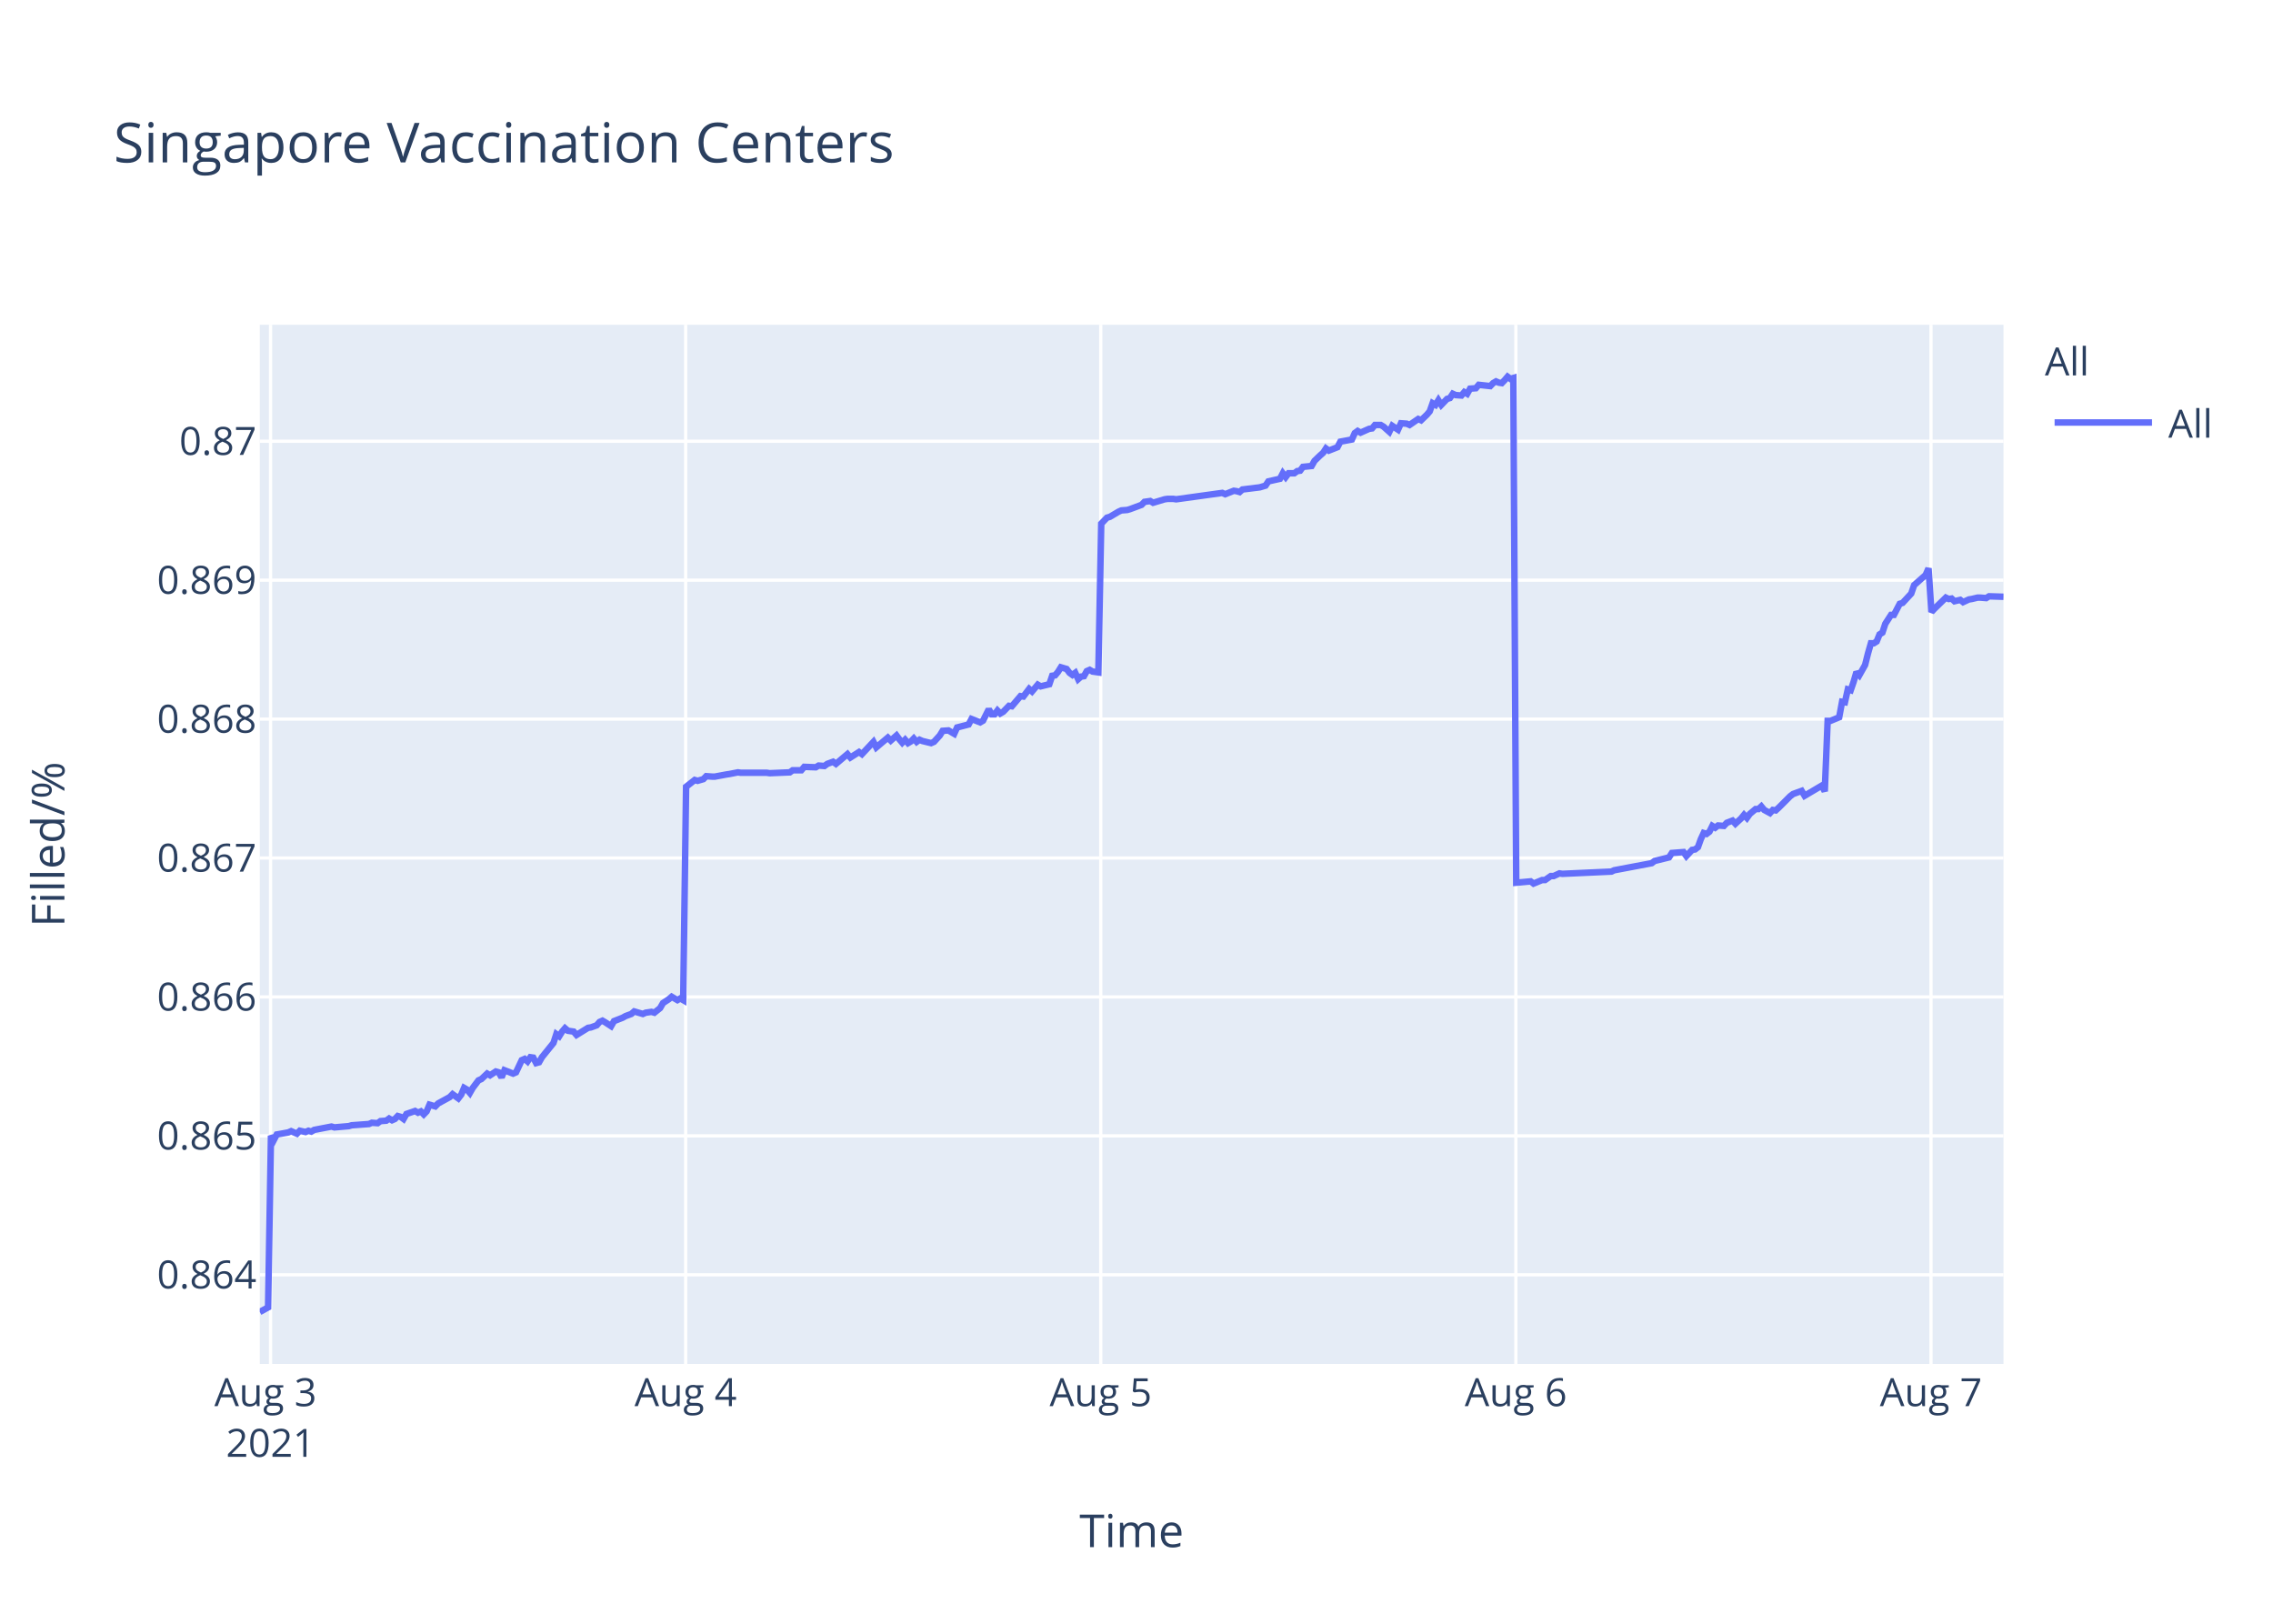
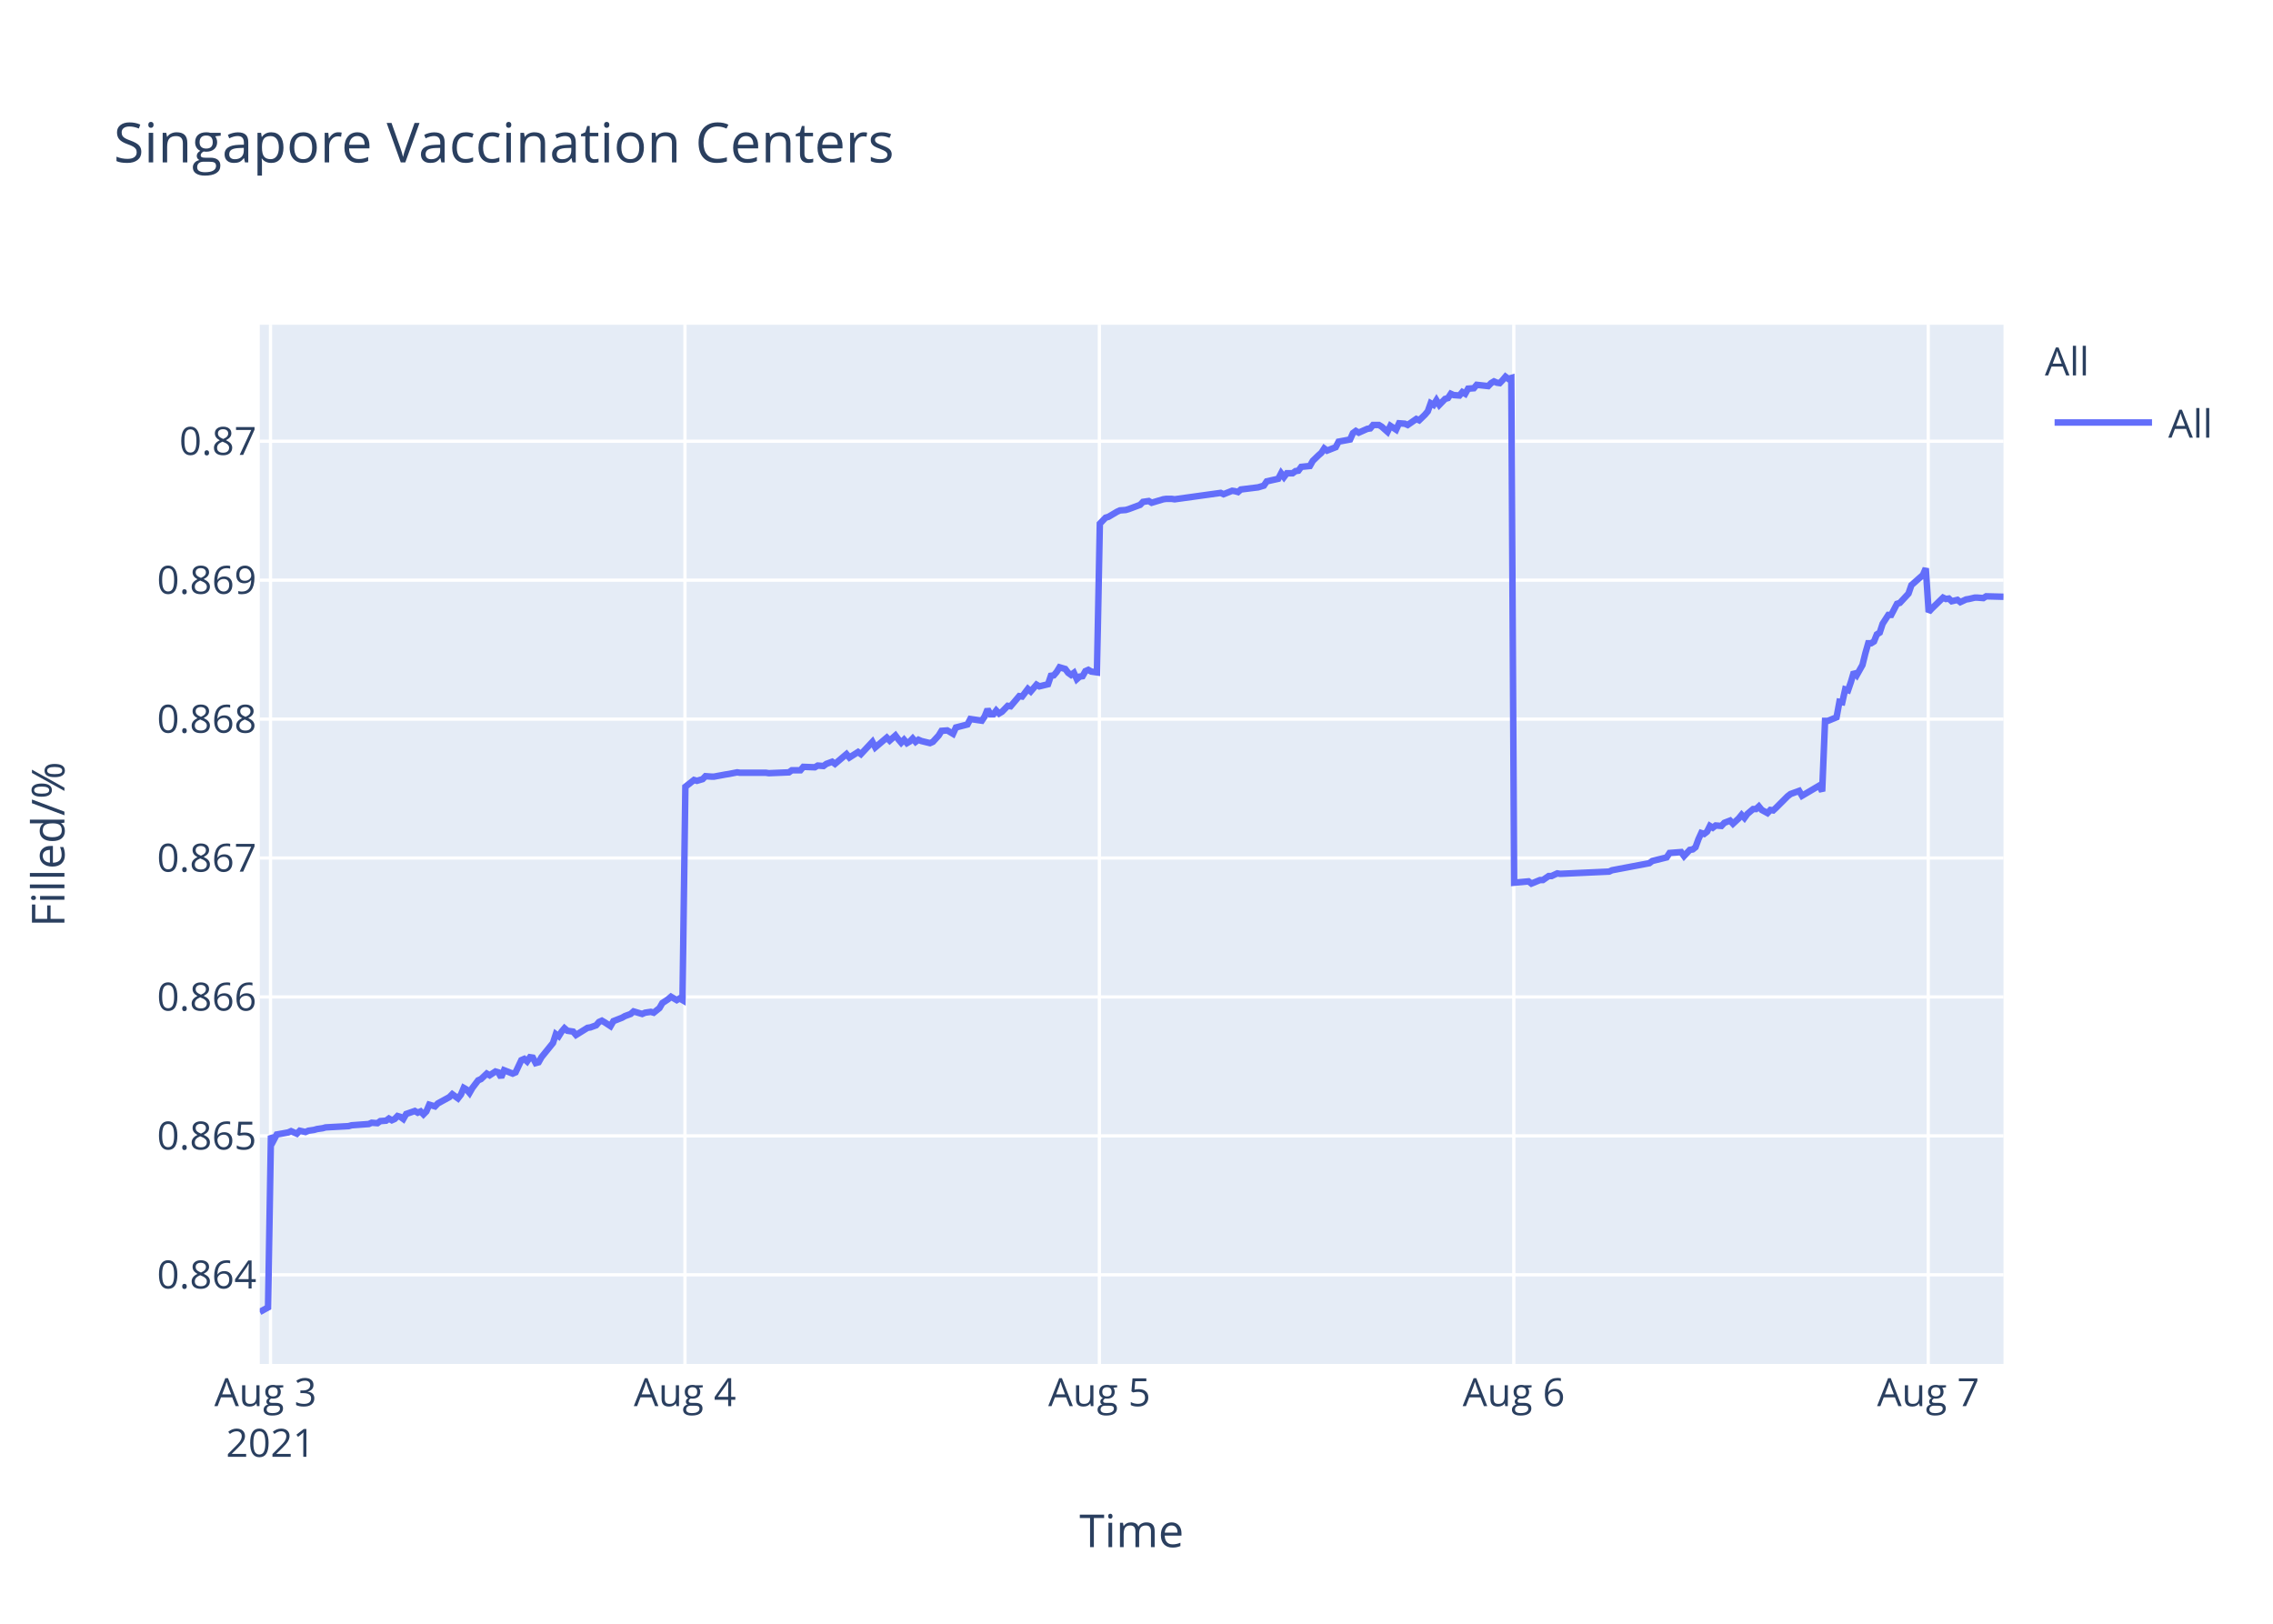
<svg xmlns="http://www.w3.org/2000/svg" class="main-svg" width="700" height="500" style="" viewBox="0 0 700 500">
  <rect x="0" y="0" width="700" height="500" style="fill: rgb(255, 255, 255); fill-opacity: 1;" />
-   <defs id="defs-77bc4b">
+   <defs id="defs-c4b913">
    <g class="clips">
-       <clipPath id="clip77bc4bxyplot" class="plotclip">
+       <clipPath id="clipc4b913xyplot" class="plotclip">
        <rect width="537" height="320" />
      </clipPath>
-       <clipPath class="axesclip" id="clip77bc4bx">
+       <clipPath class="axesclip" id="clipc4b913x">
        <rect x="80" y="0" width="537" height="500" />
      </clipPath>
-       <clipPath class="axesclip" id="clip77bc4by">
+       <clipPath class="axesclip" id="clipc4b913y">
        <rect x="0" y="100" width="700" height="320" />
      </clipPath>
-       <clipPath class="axesclip" id="clip77bc4bxy">
+       <clipPath class="axesclip" id="clipc4b913xy">
        <rect x="80" y="100" width="537" height="320" />
      </clipPath>
    </g>
    <g class="gradients" />
  </defs>
  <g class="bglayer">
    <rect class="bg" x="80" y="100" width="537" height="320" style="fill: rgb(229, 236, 246); fill-opacity: 1; stroke-width: 0;" />
  </g>
  <g class="layer-below">
    <g class="imagelayer" />
    <g class="shapelayer" />
  </g>
  <g class="cartesianlayer">
    <g class="subplot xy">
      <g class="layer-subplot">
        <g class="shapelayer" />
        <g class="imagelayer" />
      </g>
      <g class="gridlayer">
        <g class="x">
-           <path class="xgrid crisp" transform="translate(83.32,0)" d="M0,100v320" style="stroke: rgb(255, 255, 255); stroke-opacity: 1; stroke-width: 1px;" />
-           <path class="xgrid crisp" transform="translate(211.16,0)" d="M0,100v320" style="stroke: rgb(255, 255, 255); stroke-opacity: 1; stroke-width: 1px;" />
-           <path class="xgrid crisp" transform="translate(338.99,0)" d="M0,100v320" style="stroke: rgb(255, 255, 255); stroke-opacity: 1; stroke-width: 1px;" />
-           <path class="xgrid crisp" transform="translate(466.83,0)" d="M0,100v320" style="stroke: rgb(255, 255, 255); stroke-opacity: 1; stroke-width: 1px;" />
-           <path class="xgrid crisp" transform="translate(594.67,0)" d="M0,100v320" style="stroke: rgb(255, 255, 255); stroke-opacity: 1; stroke-width: 1px;" />
+           <path class="xgrid crisp" transform="translate(83.31,0)" d="M0,100v320" style="stroke: rgb(255, 255, 255); stroke-opacity: 1; stroke-width: 1px;" />
+           <path class="xgrid crisp" transform="translate(210.94,0)" d="M0,100v320" style="stroke: rgb(255, 255, 255); stroke-opacity: 1; stroke-width: 1px;" />
+           <path class="xgrid crisp" transform="translate(338.57,0)" d="M0,100v320" style="stroke: rgb(255, 255, 255); stroke-opacity: 1; stroke-width: 1px;" />
+           <path class="xgrid crisp" transform="translate(466.19,0)" d="M0,100v320" style="stroke: rgb(255, 255, 255); stroke-opacity: 1; stroke-width: 1px;" />
+           <path class="xgrid crisp" transform="translate(593.82,0)" d="M0,100v320" style="stroke: rgb(255, 255, 255); stroke-opacity: 1; stroke-width: 1px;" />
        </g>
        <g class="y">
          <path class="ygrid crisp" transform="translate(0,392.55)" d="M80,0h537" style="stroke: rgb(255, 255, 255); stroke-opacity: 1; stroke-width: 1px;" />
          <path class="ygrid crisp" transform="translate(0,349.77)" d="M80,0h537" style="stroke: rgb(255, 255, 255); stroke-opacity: 1; stroke-width: 1px;" />
          <path class="ygrid crisp" transform="translate(0,306.99)" d="M80,0h537" style="stroke: rgb(255, 255, 255); stroke-opacity: 1; stroke-width: 1px;" />
          <path class="ygrid crisp" transform="translate(0,264.21)" d="M80,0h537" style="stroke: rgb(255, 255, 255); stroke-opacity: 1; stroke-width: 1px;" />
          <path class="ygrid crisp" transform="translate(0,221.43)" d="M80,0h537" style="stroke: rgb(255, 255, 255); stroke-opacity: 1; stroke-width: 1px;" />
          <path class="ygrid crisp" transform="translate(0,178.65)" d="M80,0h537" style="stroke: rgb(255, 255, 255); stroke-opacity: 1; stroke-width: 1px;" />
          <path class="ygrid crisp" transform="translate(0,135.87)" d="M80,0h537" style="stroke: rgb(255, 255, 255); stroke-opacity: 1; stroke-width: 1px;" />
        </g>
      </g>
      <g class="zerolinelayer" />
      <path class="xlines-below" />
      <path class="ylines-below" />
      <g class="overlines-below" />
      <g class="xaxislayer-below" />
      <g class="yaxislayer-below" />
      <g class="overaxes-below" />
-       <g class="plot" transform="translate(80,100)" clip-path="url('#clip77bc4bxyplot')">
+       <g class="plot" transform="translate(80,100)" clip-path="url('#clipc4b913xyplot')">
        <g class="scatterlayer mlayer">
-           <g class="trace scatter trace637102" style="stroke-miterlimit: 2; opacity: 1;">
+           <g class="trace scatter trace015603" style="stroke-miterlimit: 2; opacity: 1;">
            <g class="fills" />
            <g class="errorbars" />
            <g class="lines">
-               <path class="js-line" d="M0,304L2.56,302.59L3.45,249.74L4.34,251.04L5.22,249.35L8.77,248.71L9.66,248.32L11.44,249.1L12.33,248.19L14.1,248.58L14.99,248.19L15.87,248.45L16.76,247.93L22.09,246.9L22.98,247.16L27.42,246.77L28.3,246.51L33.63,246.12L34.52,245.73L36.3,245.86L37.18,245.22L38.95,245.09L39.84,244.44L40.73,244.96L41.62,244.57L42.5,243.66L43.4,243.92L44.28,244.57L45.17,243.02L47.83,242.11L48.72,242.63L49.61,242.24L50.5,243.15L51.38,242.24L52.27,240.17L54.05,240.69L54.94,239.78L58.49,237.84L59.38,236.94L61.15,238.23L62.04,237.07L62.92,235L63.81,235.51L64.7,236.55L65.59,235L67.36,232.67L68.25,232.28L70.03,230.6L70.92,231.12L72.69,229.95L73.58,230.21L74.47,231.76L75.35,229.56L78.02,230.6L78.91,230.21L80.68,226.46L81.57,226.07L82.46,226.85L83.34,225.55L84.23,225.68L85.12,227.36L86.01,227.11L86.9,225.55L90.45,221.16L91.33,218.44L92.22,219.09L93.11,217.66L94,216.63L94.89,217.4L96.66,217.66L97.55,218.7L101.11,216.5L101.99,216.37L103.76,215.72L104.65,214.69L105.54,214.3L106.43,214.82L108.2,215.98L109.09,214.43L111.75,213.39L112.65,212.88L114.42,212.23L115.31,211.45L117.97,212.23L118.85,211.84L120.63,211.58L121.52,211.84L123.29,210.42L124.18,208.87L125.96,207.7L126.85,206.93L128.62,207.96L129.51,207.44L130.4,207.96L131.29,142.27L133.95,140.18L134.84,140.44L136.61,139.92L137.5,139.01L139.28,139.14L140.17,139.14L143.71,138.48L144.6,138.35L147.26,137.83L148.15,137.96L156.14,137.96L157.03,138.09L163.24,137.83L164.13,137.18L166.79,137.18L167.68,136.14L171.23,136.27L172.12,135.74L173.89,135.88L174.78,135.22L176.56,134.57L177.44,135.22L180.99,132.22L181.88,133.27L184.55,131.57L185.44,132.22L188.99,128.44L189.87,130.14L193.42,127.14L194.32,128.05L196.09,126.48L196.97,127.66L197.86,128.7L198.75,127.79L199.64,128.83L200.53,128.31L201.41,127.4L202.3,128.44L203.19,127.79L204.08,128.18L206.74,128.83L207.63,128.44L209.42,126.48L210.3,125.05L212.08,124.92L212.97,125.44L213.86,125.96L214.75,124.01L218.3,123.09L219.19,121.4L221.85,122.44L222.74,121.92L224.51,118.4L225.4,119.96L226.29,119.96L227.18,118.79L228.06,119.7L228.95,119.18L230.73,117.35L231.61,117.48L234.28,114.35L235.16,114.48L236.94,112.14L237.83,112.92L239.6,110.83L240.49,111.35L243.15,110.7L244.04,108.09L244.93,107.96L245.81,106.92L246.71,105.48L247.59,105.74L248.48,106L249.37,107.18L250.26,107.83L251.14,107.18L252.04,109.13L252.92,108.35L253.81,108.22L254.69,106.66L255.58,106.27L256.47,106.79L258.25,107.05L259.14,61.25L260.91,59.41L261.8,59.15L264.46,57.57L265.35,57.17L267.12,57.04L268.01,56.78L271.56,55.46L272.45,54.54L274.23,54.28L275.11,54.81L278.67,53.75L279.55,53.62L281.33,53.62L282.22,53.75L296.42,51.78L297.31,52.18L299.97,51.12L300.85,51.25L301.75,51.52L302.63,50.73L307.96,50.07L309.73,49.54L310.62,48.23L312.39,47.83L314.17,47.44L315.06,45.73L315.95,46.91L316.84,45.73L318.61,45.73L319.5,45.07L320.39,44.94L321.27,43.76L323.93,43.49L324.82,41.91L326.6,40.2L327.49,39.42L328.35,38.1L329.23,38.76L331.89,37.71L332.78,36L336.33,35.34L337.22,33.36L338.11,32.71L339,33.23L340.77,32.44L341.66,32.05L342.55,31.92L343.44,30.86L345.21,30.86L346.1,31.39L347.87,32.97L348.77,31.13L350.54,32.31L351.44,30.34L353.21,30.47L354.09,30.86L356.76,29.02L357.64,29.42L359.42,27.71L360.31,26.66L361.19,24.16L362.09,24.68L362.97,23.24L363.86,24.68L365.63,22.84L366.52,22.58L367.41,21.26L368.29,21.66L370.07,21.79L370.95,20.74L371.84,21.26L372.73,19.68L374.51,19.55L375.4,18.5L378.95,18.89L379.83,17.97L380.72,17.45L381.61,17.84L382.5,17.97L383.39,17.05L384.28,16L385.16,16.66L386.05,16.39L386.94,171.81L391.38,171.4L392.27,172.08L394.93,170.99L395.82,170.99L397.59,169.76L398.48,169.76L400.25,168.94L401.14,169.08L416.24,168.39L417.12,167.98L428.66,165.8L429.55,165.12L433.99,164.02L434.88,162.66L438.46,162.38L439.34,163.61L441.12,161.7L442.01,161.57L442.9,160.88L443.78,158.43L444.67,156.51L445.56,156.79L446.45,156.1L447.33,154.33L448.22,154.88L449.11,154.19L450.89,154.33L451.78,153.37L453.55,152.69L454.44,153.65L456.21,152.01L457.1,150.92L457.99,151.87L458.87,150.64L460.65,149.14L461.54,149.14L462.42,148.32L463.32,149.41L465.09,150.37L465.98,149.41L466.86,149.55L467.76,148.73L471.31,145.18L472.2,144.5L474.85,143.54L475.75,145.04L481.07,141.9L481.96,143.68L482.85,121.97L483.74,121.97L486.4,120.88L487.29,116.1L488.17,116.24L489.06,112.28L489.95,112.55L490.84,109.96L491.72,106.95L492.61,107.91L494.38,104.77L495.27,101.22L496.17,98.08L497.05,98.08L497.94,97.53L498.83,95.35L499.71,94.8L500.61,92.07L502.38,89.34L503.26,89.34L505.05,85.93L505.93,85.65L508.59,82.78L509.48,80.19L513.03,77.05L513.92,75L514.81,88.44L515.7,87.48L519.25,84.03L520.14,84.45L521.02,84.31L521.91,85.14L523.69,84.72L524.57,85.41L526.35,84.59L527.23,84.45L529.01,84.03L529.9,84.03L531.68,84.17L532.56,83.62L537,83.76" style="vector-effect: non-scaling-stroke; fill: none; stroke: rgb(99, 110, 250); stroke-opacity: 1; stroke-width: 2px; opacity: 1;" />
+               <path class="js-line" d="M0,304L2.55,302.59L3.44,249.74L4.33,251.04L5.22,249.35L8.76,248.71L9.64,248.32L11.42,249.1L12.31,248.19L14.08,248.58L14.96,248.19L16.73,247.93L17.62,247.67L19.39,247.41L20.28,247.16L27.37,246.77L28.26,246.51L33.58,246.12L34.46,245.73L36.24,245.86L37.12,245.22L38.89,245.09L39.77,244.44L40.67,244.96L41.55,244.57L42.43,243.66L43.32,243.92L44.21,244.57L45.1,243.02L47.75,242.11L48.64,242.63L49.53,242.24L50.41,243.15L51.3,242.24L52.19,240.17L53.96,240.69L54.84,239.78L58.39,237.84L59.28,236.94L61.04,238.23L61.94,237.07L62.82,235L63.71,235.51L64.59,236.55L65.48,235L67.25,232.67L68.14,232.28L69.91,230.6L70.8,231.12L72.57,229.95L73.46,230.21L74.34,231.76L75.23,229.56L77.89,230.6L78.78,230.21L80.55,226.46L81.44,226.07L82.32,226.85L83.21,225.55L84.09,225.68L84.98,227.36L85.87,227.11L86.75,225.55L90.3,221.16L91.18,218.44L92.07,219.09L92.96,217.66L93.84,216.63L94.73,217.4L96.5,217.66L97.39,218.7L100.94,216.5L101.82,216.37L103.59,215.72L104.48,214.69L105.36,214.3L106.25,214.82L108.02,215.98L108.91,214.43L111.57,213.39L112.46,212.88L114.23,212.23L115.11,211.45L117.77,212.23L118.66,211.84L120.43,211.58L121.32,211.84L123.09,210.42L123.98,208.87L125.75,207.7L126.64,206.93L128.41,207.96L129.29,207.44L130.18,207.96L131.07,142.27L133.73,140.18L134.62,140.44L136.39,139.92L137.27,139.01L139.04,139.14L139.93,139.14L143.48,138.48L144.36,138.35L147.02,137.83L147.91,137.96L155.88,137.96L156.77,138.09L162.97,137.83L163.86,137.18L166.52,137.18L167.4,136.14L170.94,136.27L171.84,135.74L173.61,135.88L174.49,135.22L176.27,134.57L177.15,135.22L180.69,132.22L181.58,133.27L184.24,131.57L185.13,132.22L188.67,128.44L189.56,130.14L193.1,127.14L193.99,128.05L195.76,126.48L196.65,127.66L197.54,128.7L198.42,127.79L199.31,128.83L200.2,128.31L201.08,127.4L201.97,128.44L202.85,127.79L203.74,128.18L206.4,128.83L207.29,128.44L209.08,126.48L209.96,125.05L211.73,124.92L212.62,125.44L213.5,125.96L214.39,124.01L217.94,123.09L218.82,121.4L222.37,121.92L223.25,120.61L224.14,118.4L225.03,119.96L225.92,119.96L226.8,118.79L227.69,119.7L228.57,119.18L230.35,117.35L231.23,117.48L233.89,114.35L234.78,114.48L236.55,112.14L237.43,112.92L239.21,110.83L240.09,111.35L242.75,110.7L243.64,108.09L244.52,107.96L245.41,106.92L246.3,105.48L247.18,105.74L248.07,106L248.95,107.18L249.85,107.83L250.73,107.18L251.62,109.13L252.5,108.35L253.39,108.22L254.27,106.66L255.16,106.27L256.05,106.79L257.82,107.05L258.71,61.25L260.48,59.41L261.36,59.15L264.02,57.57L264.91,57.17L266.68,57.04L267.57,56.78L271.11,55.46L272,54.54L273.77,54.28L274.66,54.81L278.21,53.75L279.09,53.62L280.86,53.62L281.75,53.75L295.93,51.78L296.81,52.18L299.47,51.12L300.35,51.25L301.25,51.52L302.13,50.73L307.45,50.07L309.22,49.54L310.11,48.23L311.87,47.83L313.65,47.44L314.54,45.73L315.42,46.91L316.31,45.73L318.08,45.73L318.97,45.07L319.86,44.94L320.74,43.76L323.4,43.49L324.29,41.91L326.06,40.2L326.95,39.42L327.81,38.1L328.68,38.76L331.35,37.71L332.23,36L335.78,35.34L336.66,33.36L337.55,32.71L338.44,33.23L340.21,32.44L341.1,32.05L341.98,31.92L342.87,30.86L344.64,30.86L345.52,31.39L347.3,32.97L348.19,31.13L349.96,32.31L350.86,30.34L352.62,30.47L353.51,30.86L356.17,29.02L357.05,29.42L358.82,27.71L359.71,26.66L360.6,24.16L361.49,24.68L362.37,23.24L363.25,24.68L365.03,22.84L365.92,22.58L366.8,21.26L367.68,21.66L369.46,21.79L370.34,20.74L371.23,21.26L372.12,19.68L373.89,19.55L374.78,18.5L378.32,18.89L379.21,17.97L380.09,17.45L380.98,17.84L381.87,17.97L382.75,17.05L383.64,16L384.52,16.66L385.42,16.39L386.3,171.81L390.73,171.4L391.62,172.08L394.28,170.99L395.16,170.99L396.94,169.76L397.82,169.76L399.59,168.94L400.48,169.08L415.55,168.39L416.43,167.98L427.95,165.8L428.84,165.12L433.27,164.02L434.16,162.66L437.73,162.38L438.62,163.61L440.39,161.7L441.28,161.57L442.16,160.88L443.05,158.43L443.93,156.51L444.82,156.79L445.71,156.1L446.59,154.33L447.48,154.88L448.37,154.19L450.14,154.33L451.03,153.37L452.8,152.69L453.69,153.65L455.46,152.01L456.35,150.92L457.23,151.87L458.12,150.64L459.89,149.14L460.78,149.14L461.66,148.32L462.55,149.41L464.32,150.37L465.21,149.41L466.09,149.55L466.98,148.73L470.53,145.18L471.42,144.5L474.07,143.54L474.96,145.04L480.28,141.9L481.16,143.68L482.05,121.97L482.94,121.97L485.59,120.88L486.48,116.1L487.36,116.24L488.25,112.28L489.14,112.55L490.03,109.96L490.91,106.95L491.8,107.91L493.57,104.77L494.45,101.22L495.35,98.08L496.23,98.08L497.12,97.53L498,95.35L498.89,94.8L499.78,92.07L501.55,89.34L502.43,89.34L504.21,85.93L505.09,85.65L507.75,82.78L508.64,80.19L512.19,77.05L513.07,75L513.96,88.44L514.84,87.48L518.39,84.03L519.28,84.45L520.16,84.31L521.05,85.14L522.82,84.72L523.71,85.41L525.48,84.59L526.36,84.45L528.14,84.03L529.02,84.03L530.8,84.17L531.68,83.62L537,83.76" style="vector-effect: non-scaling-stroke; fill: none; stroke: rgb(99, 110, 250); stroke-opacity: 1; stroke-width: 2px; opacity: 1;" />
            </g>
            <g class="points" />
            <g class="text" />
          </g>
        </g>
      </g>
      <g class="overplot" />
      <path class="xlines-above crisp" d="M0,0" style="fill: none;" />
      <path class="ylines-above crisp" d="M0,0" style="fill: none;" />
      <g class="overlines-above" />
      <g class="xaxislayer-above">
        <g class="xtick">
-           <text text-anchor="middle" x="0" y="433" transform="translate(83.32,0)" style="font-family: 'Open Sans', verdana, arial, sans-serif; font-size: 12px; fill: rgb(42, 63, 95); fill-opacity: 1; white-space: pre;">
+           <text text-anchor="middle" x="0" y="433" transform="translate(83.31,0)" style="font-family: 'Open Sans', verdana, arial, sans-serif; font-size: 12px; fill: rgb(42, 63, 95); fill-opacity: 1; white-space: pre;">
            <tspan class="line" dy="0em" x="0" y="433">Aug 3</tspan>
            <tspan class="line" dy="1.3em" x="0" y="433">2021</tspan>
          </text>
        </g>
        <g class="xtick">
-           <text text-anchor="middle" x="0" y="433" transform="translate(211.16,0)" style="font-family: 'Open Sans', verdana, arial, sans-serif; font-size: 12px; fill: rgb(42, 63, 95); fill-opacity: 1; white-space: pre;">Aug 4</text>
+           <text text-anchor="middle" x="0" y="433" transform="translate(210.94,0)" style="font-family: 'Open Sans', verdana, arial, sans-serif; font-size: 12px; fill: rgb(42, 63, 95); fill-opacity: 1; white-space: pre;">Aug 4</text>
        </g>
        <g class="xtick">
-           <text text-anchor="middle" x="0" y="433" transform="translate(338.99,0)" style="font-family: 'Open Sans', verdana, arial, sans-serif; font-size: 12px; fill: rgb(42, 63, 95); fill-opacity: 1; white-space: pre;">Aug 5</text>
+           <text text-anchor="middle" x="0" y="433" transform="translate(338.57,0)" style="font-family: 'Open Sans', verdana, arial, sans-serif; font-size: 12px; fill: rgb(42, 63, 95); fill-opacity: 1; white-space: pre;">Aug 5</text>
        </g>
        <g class="xtick">
-           <text text-anchor="middle" x="0" y="433" transform="translate(466.83,0)" style="font-family: 'Open Sans', verdana, arial, sans-serif; font-size: 12px; fill: rgb(42, 63, 95); fill-opacity: 1; white-space: pre;">Aug 6</text>
+           <text text-anchor="middle" x="0" y="433" transform="translate(466.19,0)" style="font-family: 'Open Sans', verdana, arial, sans-serif; font-size: 12px; fill: rgb(42, 63, 95); fill-opacity: 1; white-space: pre;">Aug 6</text>
        </g>
        <g class="xtick">
-           <text text-anchor="middle" x="0" y="433" transform="translate(594.67,0)" style="font-family: 'Open Sans', verdana, arial, sans-serif; font-size: 12px; fill: rgb(42, 63, 95); fill-opacity: 1; white-space: pre;">Aug 7</text>
+           <text text-anchor="middle" x="0" y="433" transform="translate(593.82,0)" style="font-family: 'Open Sans', verdana, arial, sans-serif; font-size: 12px; fill: rgb(42, 63, 95); fill-opacity: 1; white-space: pre;">Aug 7</text>
        </g>
      </g>
      <g class="yaxislayer-above">
        <g class="ytick">
          <text text-anchor="end" x="79" y="4.2" transform="translate(0,392.55)" style="font-family: 'Open Sans', verdana, arial, sans-serif; font-size: 12px; fill: rgb(42, 63, 95); fill-opacity: 1; white-space: pre;">0.864</text>
        </g>
        <g class="ytick">
          <text text-anchor="end" x="79" y="4.2" transform="translate(0,349.77)" style="font-family: 'Open Sans', verdana, arial, sans-serif; font-size: 12px; fill: rgb(42, 63, 95); fill-opacity: 1; white-space: pre;">0.865</text>
        </g>
        <g class="ytick">
          <text text-anchor="end" x="79" y="4.2" transform="translate(0,306.99)" style="font-family: 'Open Sans', verdana, arial, sans-serif; font-size: 12px; fill: rgb(42, 63, 95); fill-opacity: 1; white-space: pre;">0.866</text>
        </g>
        <g class="ytick">
          <text text-anchor="end" x="79" y="4.2" transform="translate(0,264.21)" style="font-family: 'Open Sans', verdana, arial, sans-serif; font-size: 12px; fill: rgb(42, 63, 95); fill-opacity: 1; white-space: pre;">0.867</text>
        </g>
        <g class="ytick">
          <text text-anchor="end" x="79" y="4.2" transform="translate(0,221.43)" style="font-family: 'Open Sans', verdana, arial, sans-serif; font-size: 12px; fill: rgb(42, 63, 95); fill-opacity: 1; white-space: pre;">0.868</text>
        </g>
        <g class="ytick">
          <text text-anchor="end" x="79" y="4.2" transform="translate(0,178.65)" style="font-family: 'Open Sans', verdana, arial, sans-serif; font-size: 12px; fill: rgb(42, 63, 95); fill-opacity: 1; white-space: pre;">0.869</text>
        </g>
        <g class="ytick">
          <text text-anchor="end" x="79" y="4.2" transform="translate(0,135.87)" style="font-family: 'Open Sans', verdana, arial, sans-serif; font-size: 12px; fill: rgb(42, 63, 95); fill-opacity: 1; white-space: pre;">0.87</text>
        </g>
      </g>
      <g class="overaxes-above" />
    </g>
  </g>
  <g class="polarlayer" />
  <g class="ternarylayer" />
  <g class="geolayer" />
  <g class="funnelarealayer" />
  <g class="pielayer" />
  <g class="treemaplayer" />
  <g class="sunburstlayer" />
  <g class="glimages" />
-   <defs id="topdefs-77bc4b">
+   <defs id="topdefs-c4b913">
    <g class="clips" />
-     <clipPath id="legend77bc4b">
+     <clipPath id="legendc4b913">
      <rect width="60" height="45" x="0" y="0" />
    </clipPath>
  </defs>
  <g class="layer-above">
    <g class="imagelayer" />
    <g class="shapelayer" />
  </g>
  <g class="infolayer">
    <g class="legend" pointer-events="all" transform="translate(627.74,100)">
      <rect class="bg" shape-rendering="crispEdges" width="60" height="45" x="0" y="0" style="stroke: rgb(68, 68, 68); stroke-opacity: 1; fill: rgb(255, 255, 255); fill-opacity: 1; stroke-width: 0px;" />
-       <g class="scrollbox" transform="" clip-path="url('#legend77bc4b')">
+       <g class="scrollbox" transform="" clip-path="url('#legendc4b913')">
        <text class="legendtitletext" text-anchor="start" x="2" y="15.6" style="font-family: 'Open Sans', verdana, arial, sans-serif; font-size: 12px; fill: rgb(42, 63, 95); fill-opacity: 1; white-space: pre;">All</text>
        <g class="groups" transform="">
          <g class="traces" transform="translate(0,30.1)" style="opacity: 1;">
            <text class="legendtext" text-anchor="start" x="40" y="4.68" style="font-family: 'Open Sans', verdana, arial, sans-serif; font-size: 12px; fill: rgb(42, 63, 95); fill-opacity: 1; white-space: pre;">All</text>
            <g class="layers" style="opacity: 1;">
              <g class="legendfill" />
              <g class="legendlines">
                <path class="js-line" d="M5,0h30" style="fill: none; stroke: rgb(99, 110, 250); stroke-opacity: 1; stroke-width: 2px;" />
              </g>
              <g class="legendsymbols">
                <g class="legendpoints" />
              </g>
            </g>
            <rect class="legendtoggle" x="0" y="-9.5" width="54.891" height="19" style="fill: rgb(0, 0, 0); fill-opacity: 0;" />
          </g>
        </g>
      </g>
      <rect class="scrollbar" rx="20" ry="3" width="0" height="0" x="0" y="0" style="fill: rgb(128, 139, 164); fill-opacity: 1;" />
    </g>
    <g class="g-gtitle">
      <text class="gtitle" x="35" y="50" text-anchor="start" dy="0em" style="font-family: 'Open Sans', verdana, arial, sans-serif; font-size: 17px; fill: rgb(42, 63, 95); opacity: 1; font-weight: normal; white-space: pre;">Singapore Vaccination Centers</text>
    </g>
    <g class="g-xtitle">
      <text class="xtitle" x="348.5" y="476.409" text-anchor="middle" style="font-family: 'Open Sans', verdana, arial, sans-serif; font-size: 14px; fill: rgb(42, 63, 95); opacity: 1; font-weight: normal; white-space: pre;">Time</text>
    </g>
    <g class="g-ytitle">
      <text class="ytitle" transform="rotate(-90,19.84063,260)" x="19.841" y="260" text-anchor="middle" style="font-family: 'Open Sans', verdana, arial, sans-serif; font-size: 14px; fill: rgb(42, 63, 95); opacity: 1; font-weight: normal; white-space: pre;">Filled/%</text>
    </g>
  </g>
</svg>
